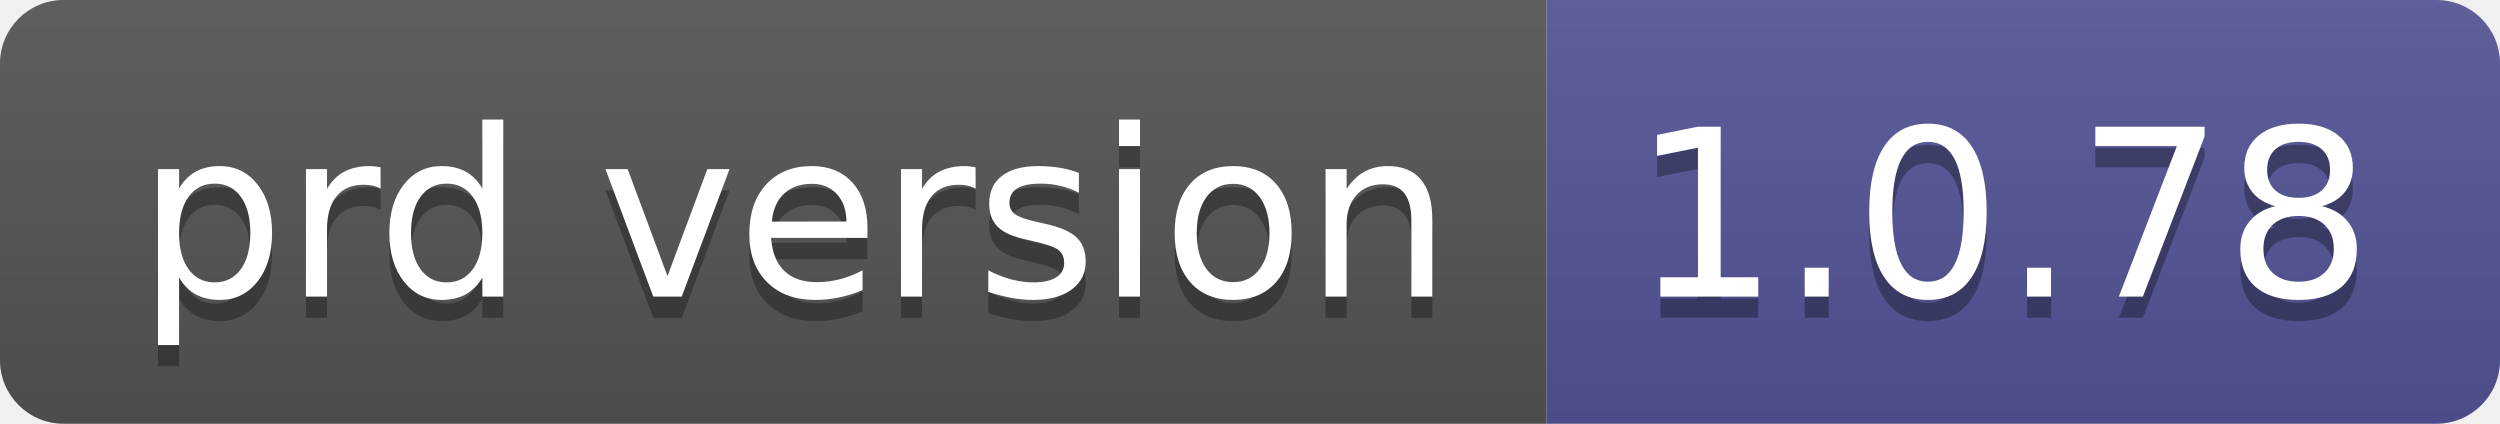
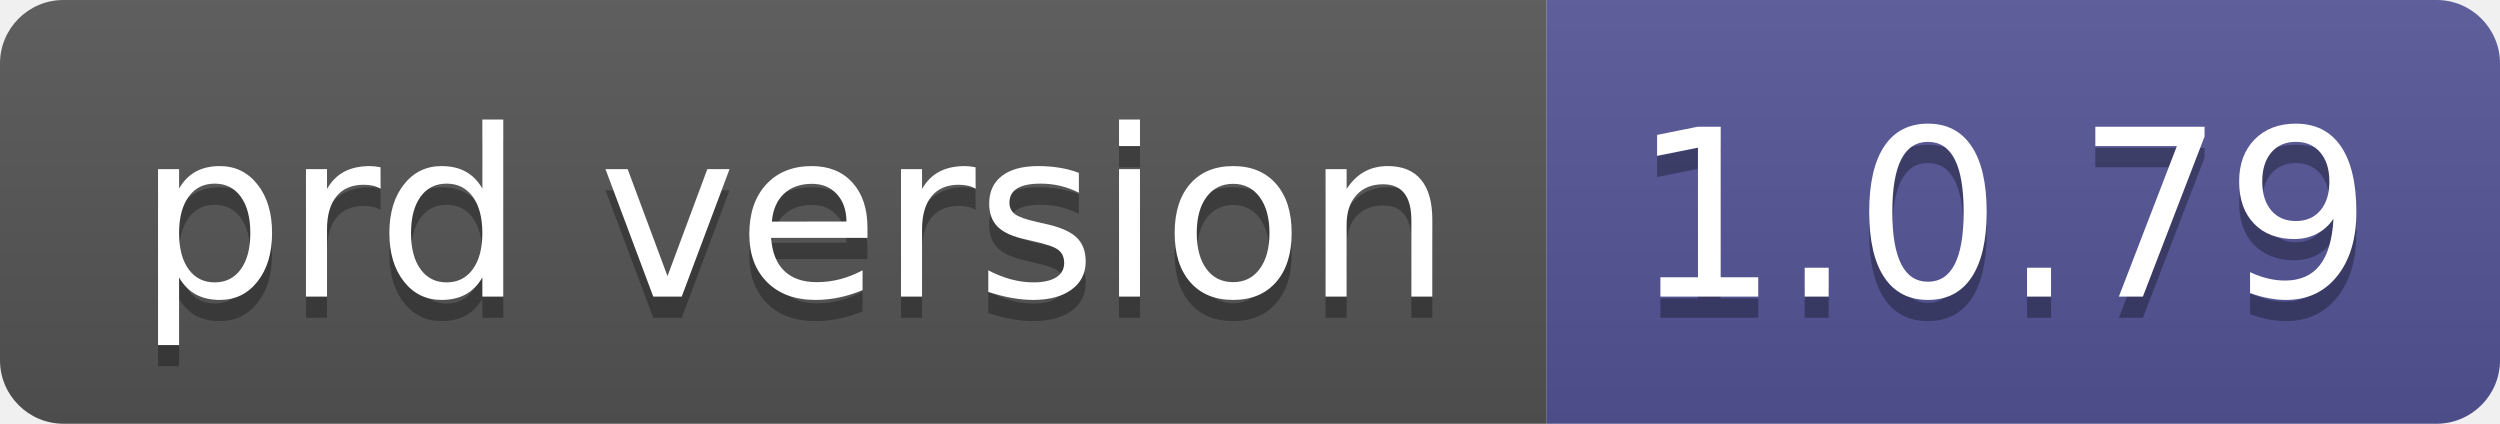
- <svg xmlns="http://www.w3.org/2000/svg" width="118" height="20" role="img" aria-label="prd version: 1.0.78">
+ <svg xmlns="http://www.w3.org/2000/svg" width="118" height="20" role="img" aria-label="prd version: 1.0.79">
  <linearGradient id="s" x2="0" y2="100%">
    <stop offset="0" stop-color="#bbb" stop-opacity=".1" />
    <stop offset="1" stop-opacity=".1" />
  </linearGradient>
  <clipPath id="r">
    <rect width="118" height="20" rx="3" fill="#fff" />
  </clipPath>
  <g clip-path="url(#r)">
    <rect width="73" height="20" fill="#555" />
    <rect x="73" width="45" height="20" fill="#535597" />
    <rect width="118" height="20" fill="url(#s)" />
  </g>
  <g fill="#fff" text-anchor="middle" font-family="Verdana,Geneva,DejaVu Sans,sans-serif" text-rendering="geometricPrecision" font-size="110">
    <text aria-hidden="true" x="375" y="150" fill="#010101" fill-opacity=".3" transform="scale(.1)" textLength="630">prd version</text>
    <text x="375" y="140" transform="scale(.1)" fill="#fff" textLength="630">prd version</text>
-     <text aria-hidden="true" x="945" y="150" fill="#010101" fill-opacity=".3" transform="scale(.1)" textLength="350">1.0.78</text>
-     <text x="945" y="140" transform="scale(.1)" fill="#fff" textLength="350">1.0.78</text>
+     <text aria-hidden="true" x="945" y="150" fill="#010101" fill-opacity=".3" transform="scale(.1)" textLength="350">1.0.79</text>
+     <text x="945" y="140" transform="scale(.1)" fill="#fff" textLength="350">1.0.79</text>
  </g>
</svg>
